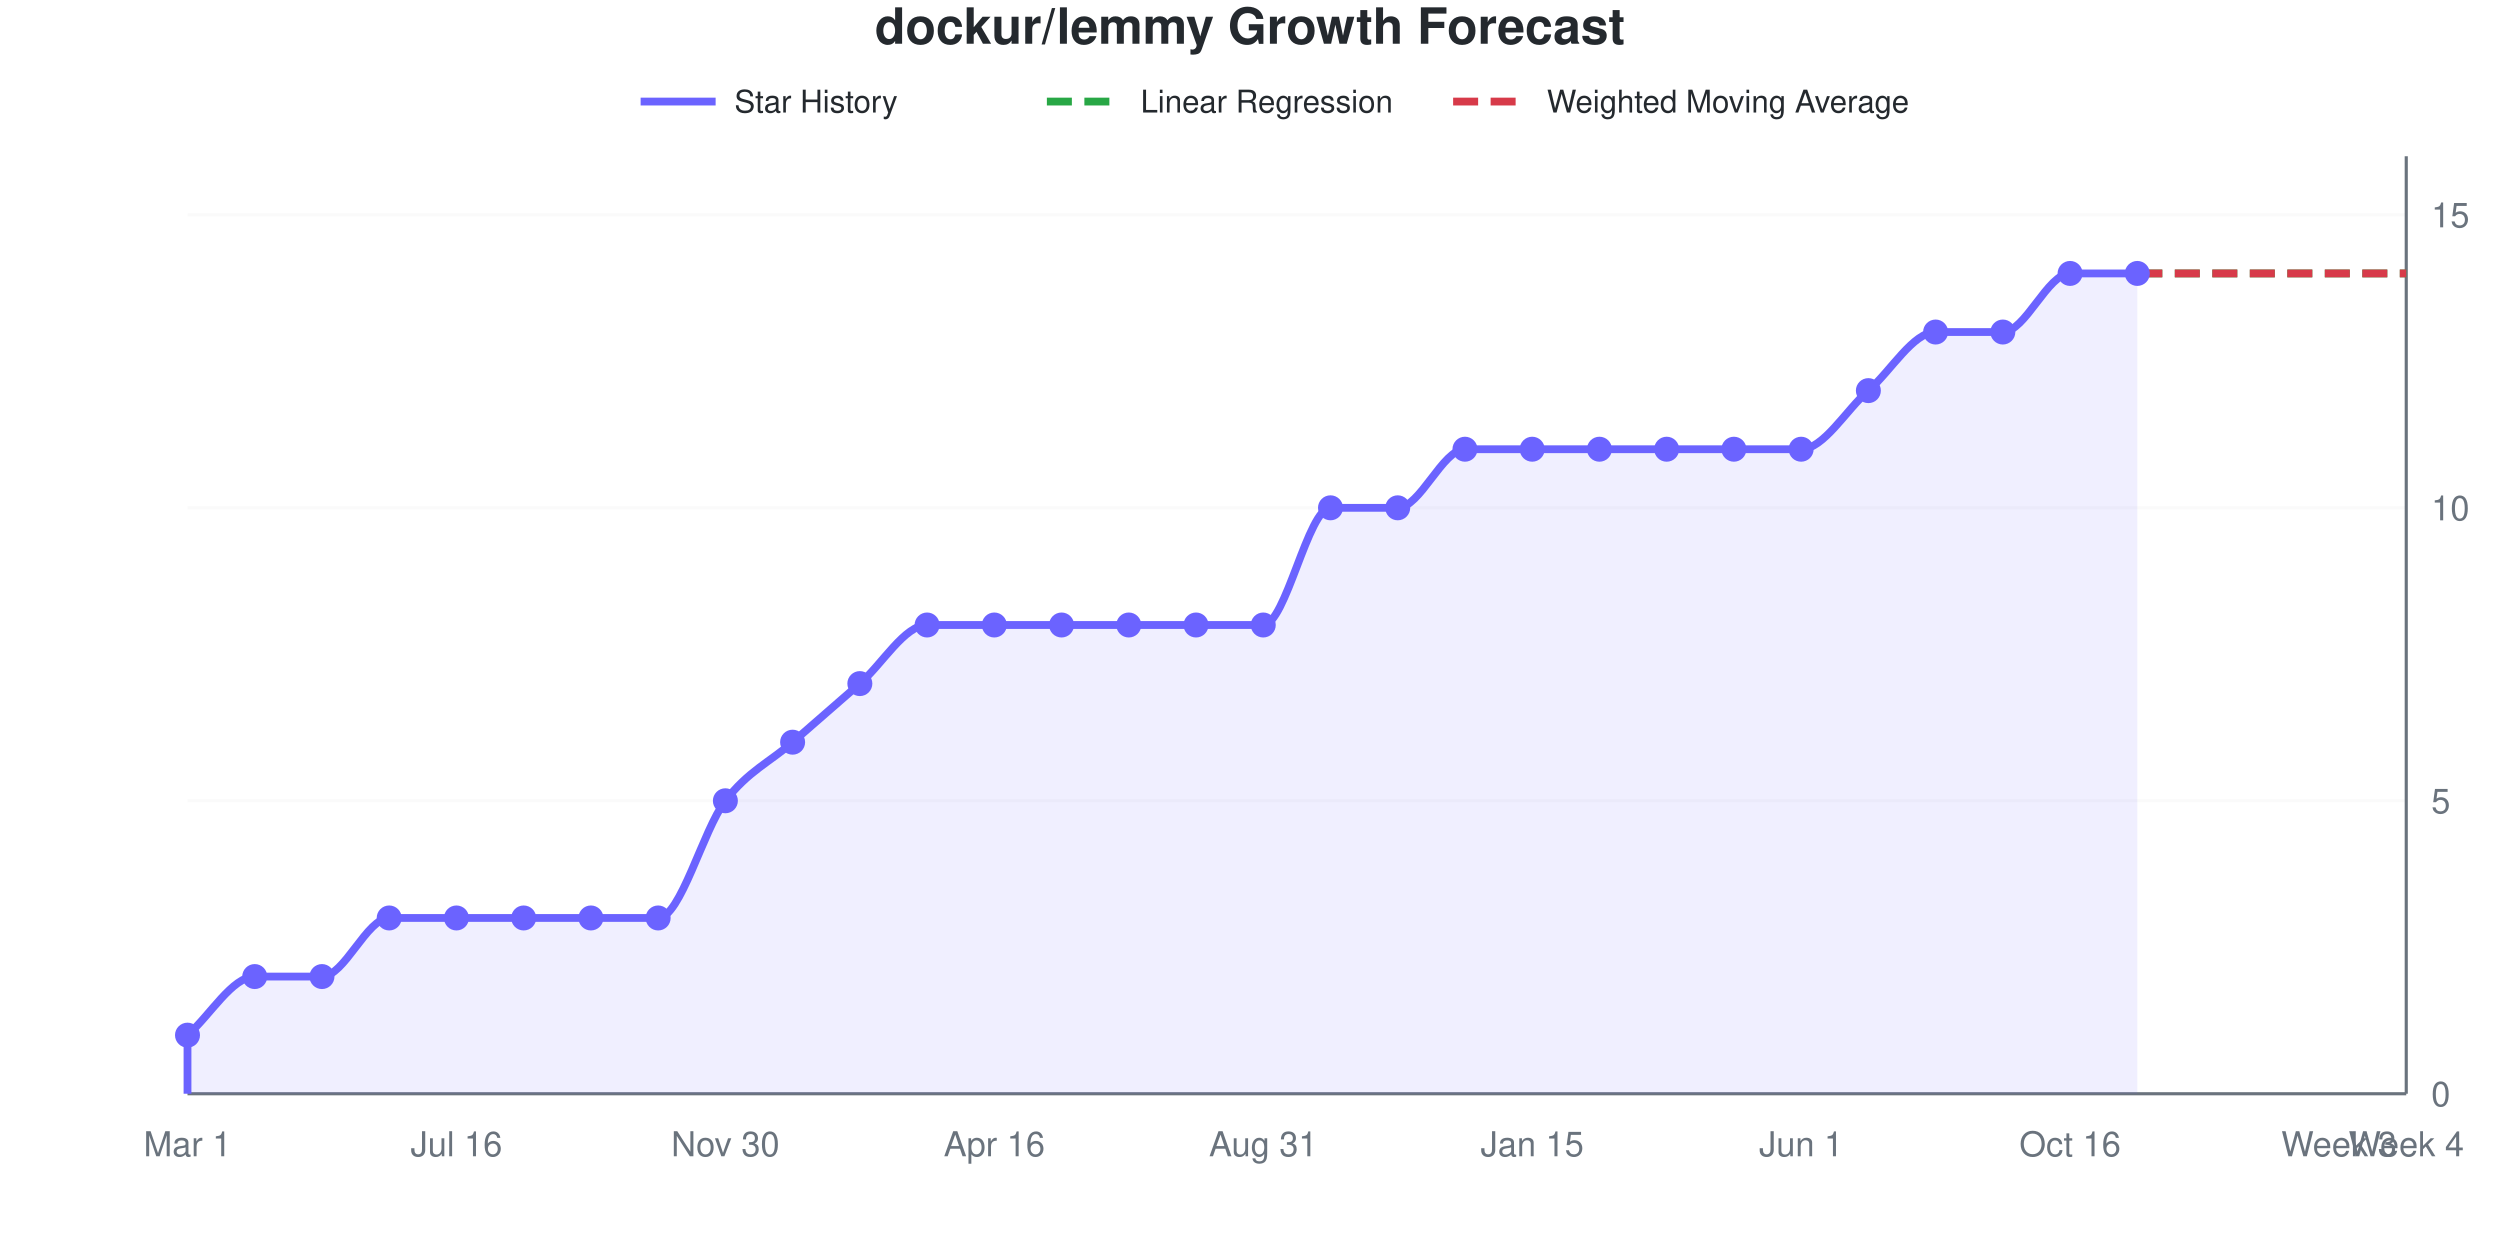
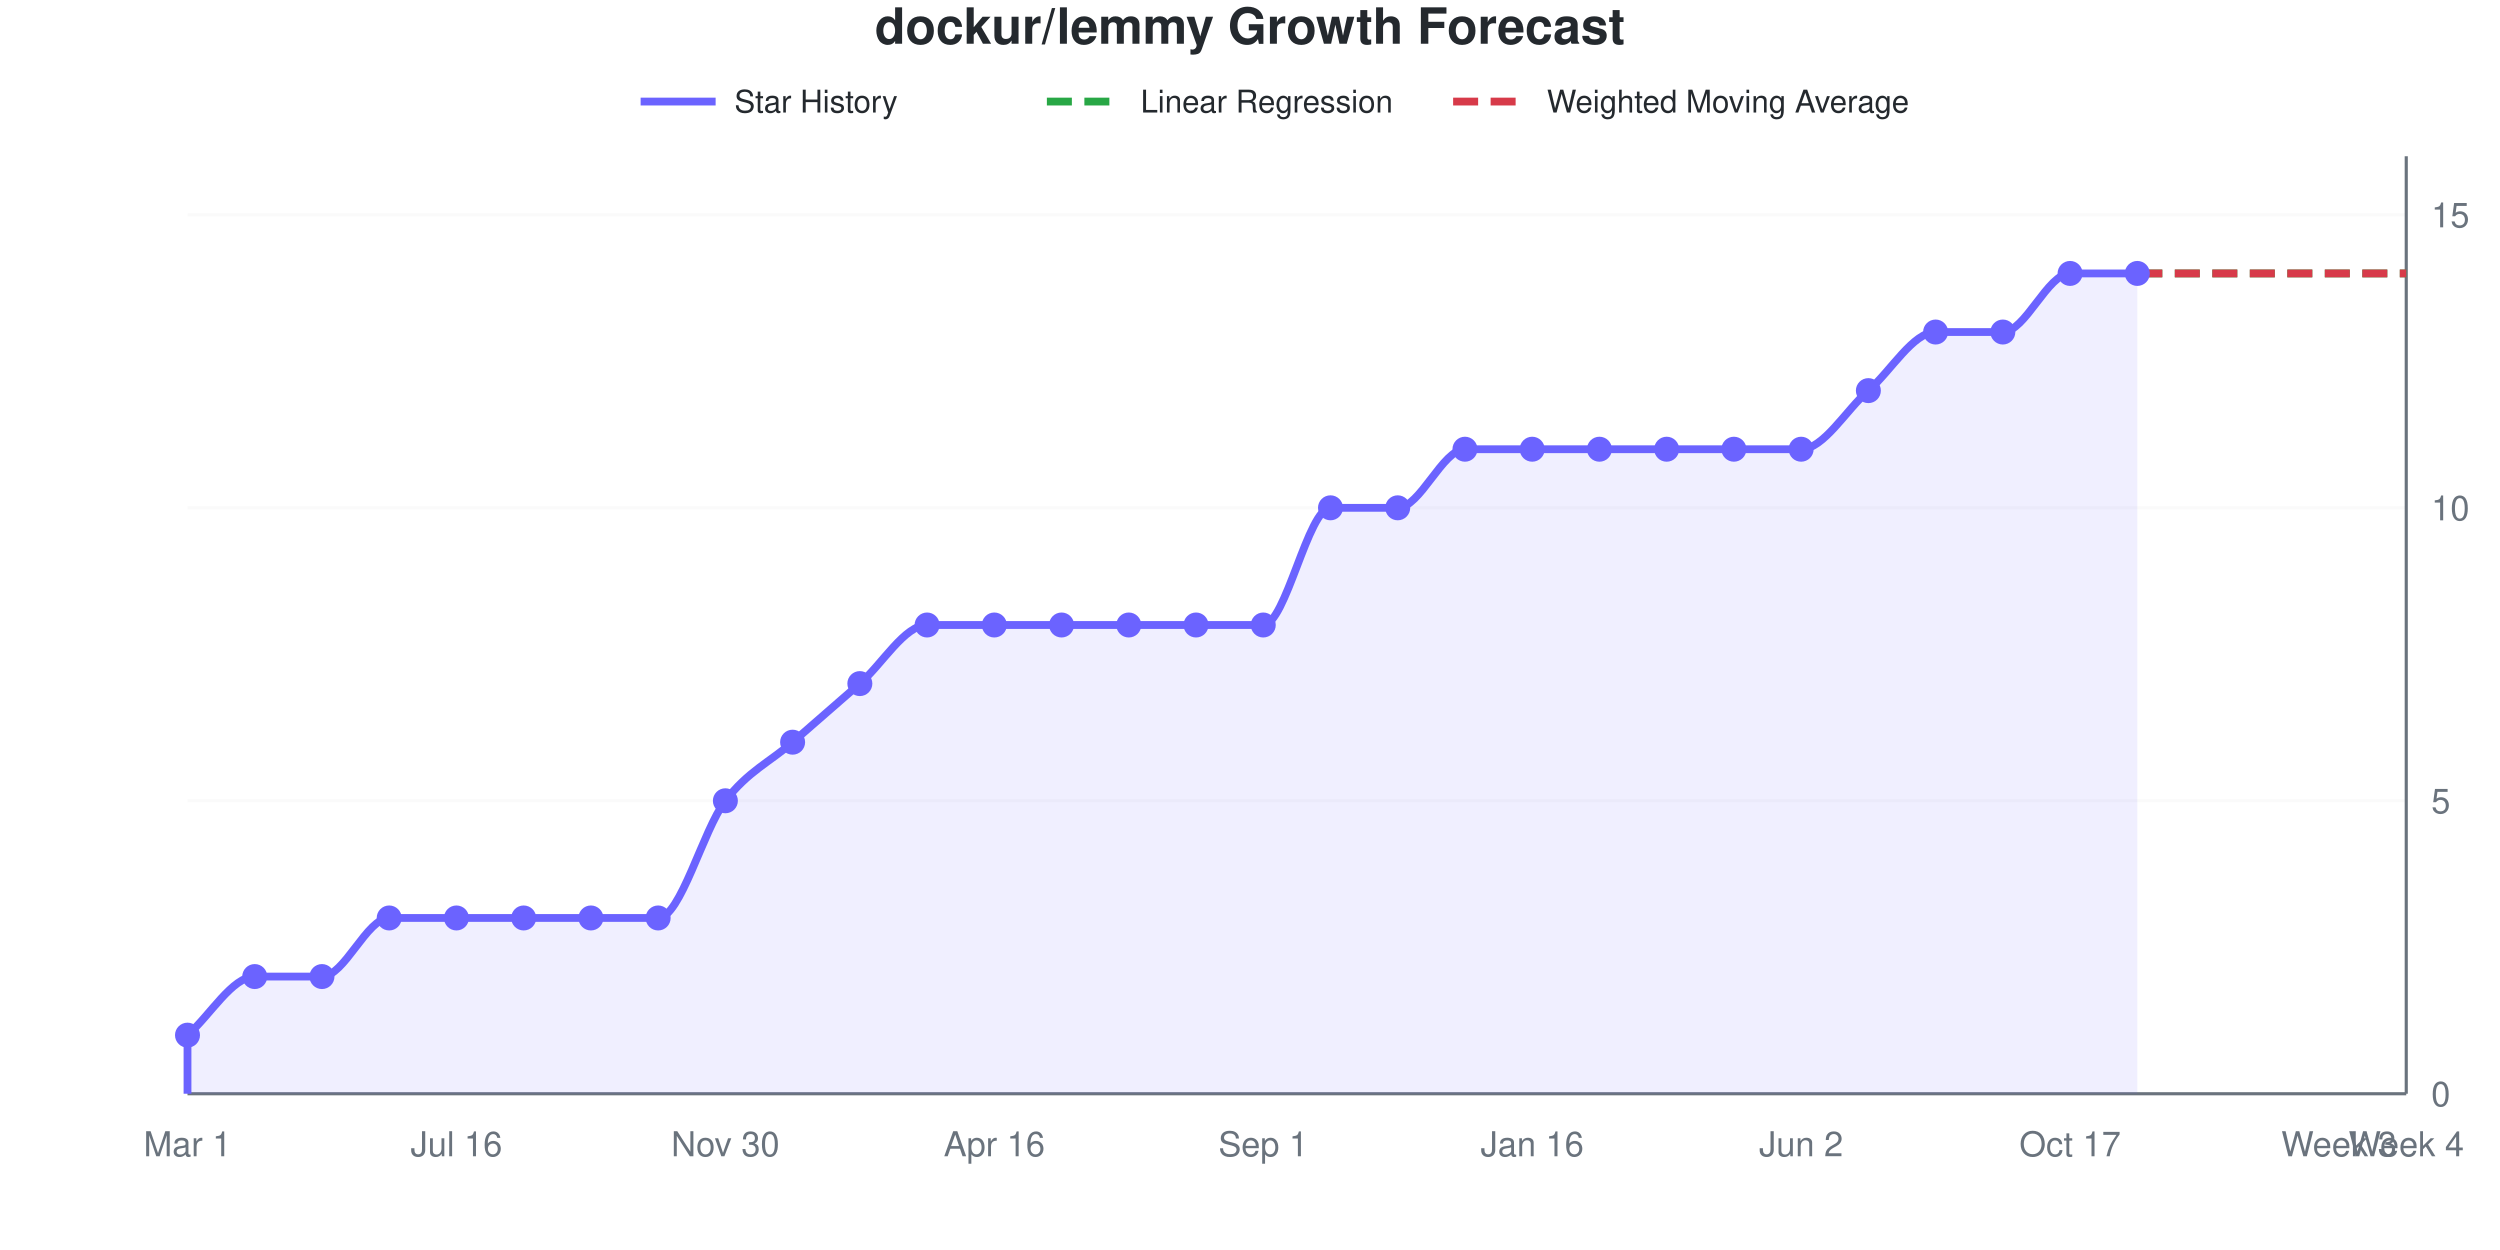
<svg xmlns="http://www.w3.org/2000/svg" viewBox="0 0 800 400" width="800" height="400" role="img">
  <style>
    @media (prefers-reduced-motion: no-preference) {
      @keyframes drawLine {
        to { stroke-dashoffset: 0; }
      }
      @keyframes fadeInPoint {
        0% { opacity: 0; }
        100% { opacity: 1; }
      }
      .data-line-0 {
        stroke-dasharray: 1125;
        stroke-dashoffset: 1125;
        animation: drawLine 2s ease-out forwards;
      }
      .data-point {
        opacity: 0;
        animation: fadeInPoint 0.5s ease-out forwards;
      }
    }
    .chart-bg { fill: #fff; }
    .chart-text { fill: #24292e; }
    .chart-muted { fill: #6a737d; }
    .chart-grid { stroke: #eee; }
    .chart-axis { stroke: #6a737d; }
    @media (prefers-color-scheme: dark) {
      .chart-bg { fill: #0d1117; }
      .chart-text { fill: #e6edf3; }
      .chart-muted { fill: #8b949e; }
      .chart-grid { stroke: #21262d; }
      .chart-axis { stroke: #8b949e; }
    }
  </style>
  <rect width="800" height="400" class="chart-bg" />
  <text x="400" y="14" text-anchor="middle" class="chart-text" font-size="16" font-weight="bold" font-family="-apple-system, BlinkMacSystemFont, 'Segoe UI', Helvetica, Arial, sans-serif">dockur/lemmy Growth Forecast</text>
  <g class="legend">
    <line x1="205" y1="32.5" x2="229" y2="32.5" stroke="#6b63ff" stroke-width="2.5" />
    <text x="235" y="36" class="chart-text" font-size="10" font-family="-apple-system, BlinkMacSystemFont, 'Segoe UI', Helvetica, Arial, sans-serif">Star History</text>
    <line x1="335" y1="32.5" x2="359" y2="32.5" stroke="#28a745" stroke-width="2.5" stroke-dasharray="8,4" />
    <text x="365" y="36" class="chart-text" font-size="10" font-family="-apple-system, BlinkMacSystemFont, 'Segoe UI', Helvetica, Arial, sans-serif">Linear Regression</text>
    <line x1="465" y1="32.5" x2="489" y2="32.5" stroke="#d73a49" stroke-width="2.5" stroke-dasharray="8,4" />
    <text x="495" y="36" class="chart-text" font-size="10" font-family="-apple-system, BlinkMacSystemFont, 'Segoe UI', Helvetica, Arial, sans-serif">Weighted Moving Average</text>
  </g>
  <g class="grid">
    <line x1="60" y1="350" x2="770" y2="350" class="chart-grid" stroke-opacity="0.3" />
    <text x="778" y="354" text-anchor="start" class="chart-muted" font-size="11" font-family="-apple-system, BlinkMacSystemFont, 'Segoe UI', Helvetica, Arial, sans-serif">0</text>
    <line x1="60" y1="256.25" x2="770" y2="256.25" class="chart-grid" stroke-opacity="0.3" />
    <text x="778" y="260.25" text-anchor="start" class="chart-muted" font-size="11" font-family="-apple-system, BlinkMacSystemFont, 'Segoe UI', Helvetica, Arial, sans-serif">5</text>
    <line x1="60" y1="162.5" x2="770" y2="162.5" class="chart-grid" stroke-opacity="0.3" />
    <text x="778" y="166.5" text-anchor="start" class="chart-muted" font-size="11" font-family="-apple-system, BlinkMacSystemFont, 'Segoe UI', Helvetica, Arial, sans-serif">10</text>
    <line x1="60" y1="68.75" x2="770" y2="68.75" class="chart-grid" stroke-opacity="0.3" />
    <text x="778" y="72.75" text-anchor="start" class="chart-muted" font-size="11" font-family="-apple-system, BlinkMacSystemFont, 'Segoe UI', Helvetica, Arial, sans-serif">15</text>
  </g>
  <g class="milestones">
    
  </g>
  <g class="x-axis">
    <text x="60" y="370" text-anchor="middle" class="chart-muted" font-size="11" font-family="-apple-system, BlinkMacSystemFont, 'Segoe UI', Helvetica, Arial, sans-serif">Mar 1</text>
    <text x="146.061" y="370" text-anchor="middle" class="chart-muted" font-size="11" font-family="-apple-system, BlinkMacSystemFont, 'Segoe UI', Helvetica, Arial, sans-serif">Jul 16</text>
    <text x="232.121" y="370" text-anchor="middle" class="chart-muted" font-size="11" font-family="-apple-system, BlinkMacSystemFont, 'Segoe UI', Helvetica, Arial, sans-serif">Nov 30</text>
    <text x="318.182" y="370" text-anchor="middle" class="chart-muted" font-size="11" font-family="-apple-system, BlinkMacSystemFont, 'Segoe UI', Helvetica, Arial, sans-serif">Apr 16</text>
-     <text x="404.242" y="370" text-anchor="middle" class="chart-muted" font-size="11" font-family="-apple-system, BlinkMacSystemFont, 'Segoe UI', Helvetica, Arial, sans-serif">Aug 31</text>
-     <text x="490.303" y="370" text-anchor="middle" class="chart-muted" font-size="11" font-family="-apple-system, BlinkMacSystemFont, 'Segoe UI', Helvetica, Arial, sans-serif">Jan 15</text>
-     <text x="576.364" y="370" text-anchor="middle" class="chart-muted" font-size="11" font-family="-apple-system, BlinkMacSystemFont, 'Segoe UI', Helvetica, Arial, sans-serif">Jun 1</text>
-     <text x="662.424" y="370" text-anchor="middle" class="chart-muted" font-size="11" font-family="-apple-system, BlinkMacSystemFont, 'Segoe UI', Helvetica, Arial, sans-serif">Oct 16</text>
+     <text x="404.242" y="370" text-anchor="middle" class="chart-muted" font-size="11" font-family="-apple-system, BlinkMacSystemFont, 'Segoe UI', Helvetica, Arial, sans-serif">Sep 1</text>
+     <text x="490.303" y="370" text-anchor="middle" class="chart-muted" font-size="11" font-family="-apple-system, BlinkMacSystemFont, 'Segoe UI', Helvetica, Arial, sans-serif">Jan 16</text>
+     <text x="576.364" y="370" text-anchor="middle" class="chart-muted" font-size="11" font-family="-apple-system, BlinkMacSystemFont, 'Segoe UI', Helvetica, Arial, sans-serif">Jun 2</text>
+     <text x="662.424" y="370" text-anchor="middle" class="chart-muted" font-size="11" font-family="-apple-system, BlinkMacSystemFont, 'Segoe UI', Helvetica, Arial, sans-serif">Oct 17</text>
    <text x="748.485" y="370" text-anchor="middle" class="chart-muted" font-size="11" font-family="-apple-system, BlinkMacSystemFont, 'Segoe UI', Helvetica, Arial, sans-serif">Week 3</text>
    <text x="770" y="370" text-anchor="middle" class="chart-muted" font-size="11" font-family="-apple-system, BlinkMacSystemFont, 'Segoe UI', Helvetica, Arial, sans-serif">Week 4</text>
  </g>
  <line x1="770" y1="50" x2="770" y2="350" class="chart-axis" stroke-width="1" />
  <line x1="60" y1="350" x2="770" y2="350" class="chart-axis" stroke-width="1" />
  <path d="M60,350 L60,331.25 C67.172,325 74.343,312.5 81.515,312.5 C88.687,312.5 95.859,312.5 103.03,312.5 C110.202,312.5 117.374,293.75 124.545,293.75 C131.717,293.75 138.889,293.75 146.061,293.75 C153.232,293.75 160.404,293.75 167.576,293.75 C174.747,293.75 181.919,293.75 189.091,293.75 C196.263,293.75 203.434,293.75 210.606,293.75 C217.778,293.75 224.949,265.625 232.121,256.25 C239.293,246.875 246.465,243.75 253.636,237.5 C260.808,231.25 267.98,225 275.152,218.75 C282.323,212.5 289.495,200 296.667,200 C303.838,200 311.01,200 318.182,200 C325.354,200 332.525,200 339.697,200 C346.869,200 354.04,200 361.212,200 C368.384,200 375.556,200 382.727,200 C389.899,200 397.071,200 404.242,200 C411.414,200 418.586,162.5 425.758,162.5 C432.929,162.5 440.101,162.5 447.273,162.5 C454.444,162.5 461.616,143.75 468.788,143.75 C475.96,143.75 483.131,143.75 490.303,143.75 C497.475,143.75 504.646,143.75 511.818,143.75 C518.99,143.75 526.162,143.75 533.333,143.75 C540.505,143.75 547.677,143.75 554.848,143.75 C562.02,143.75 569.192,143.75 576.364,143.75 C583.535,143.75 590.707,131.25 597.879,125 C605.051,118.75 612.222,106.25 619.394,106.25 C626.566,106.25 633.737,106.25 640.909,106.25 C648.081,106.25 655.253,87.5 662.424,87.5 C669.596,87.5 676.768,87.5 683.939,87.5 L683.939,350 L60,350 Z" fill="#6b63ff" fill-opacity="0.1" />
  <path d="M60,350 L60,331.25 C67.172,325 74.343,312.5 81.515,312.5 C88.687,312.5 95.859,312.5 103.03,312.5 C110.202,312.5 117.374,293.75 124.545,293.75 C131.717,293.75 138.889,293.75 146.061,293.75 C153.232,293.75 160.404,293.75 167.576,293.75 C174.747,293.75 181.919,293.75 189.091,293.75 C196.263,293.75 203.434,293.75 210.606,293.75 C217.778,293.75 224.949,265.625 232.121,256.25 C239.293,246.875 246.465,243.75 253.636,237.5 C260.808,231.25 267.98,225 275.152,218.75 C282.323,212.5 289.495,200 296.667,200 C303.838,200 311.01,200 318.182,200 C325.354,200 332.525,200 339.697,200 C346.869,200 354.04,200 361.212,200 C368.384,200 375.556,200 382.727,200 C389.899,200 397.071,200 404.242,200 C411.414,200 418.586,162.5 425.758,162.5 C432.929,162.5 440.101,162.5 447.273,162.5 C454.444,162.5 461.616,143.75 468.788,143.75 C475.96,143.75 483.131,143.75 490.303,143.75 C497.475,143.75 504.646,143.75 511.818,143.75 C518.99,143.75 526.162,143.75 533.333,143.75 C540.505,143.75 547.677,143.75 554.848,143.75 C562.02,143.75 569.192,143.75 576.364,143.75 C583.535,143.75 590.707,131.25 597.879,125 C605.051,118.75 612.222,106.25 619.394,106.25 C626.566,106.25 633.737,106.25 640.909,106.25 C648.081,106.25 655.253,87.5 662.424,87.5 C669.596,87.5 676.768,87.5 683.939,87.5" fill="none" stroke="#6b63ff" stroke-width="2.5" class="data-line-0" />
  <path d="M683.939,87.5 C691.111,87.5 698.283,87.5 705.455,87.5 C712.626,87.5 719.798,87.5 726.97,87.5 C734.141,87.5 741.313,87.5 748.485,87.5 C755.657,87.5 762.828,87.5 770,87.5" fill="none" stroke="#28a745" stroke-width="2.5" stroke-dasharray="8,4" />
  <path d="M683.939,87.5 C691.111,87.5 698.283,87.5 705.455,87.5 C712.626,87.5 719.798,87.5 726.97,87.5 C734.141,87.5 741.313,87.5 748.485,87.5 C755.657,87.5 762.828,87.5 770,87.5" fill="none" stroke="#d73a49" stroke-width="2.5" stroke-dasharray="8,4" />
  <g class="points">
    <circle cx="60" cy="331.25" r="4" fill="#6b63ff" class="data-point" style="animation-delay: 1.50s" />
    <circle cx="81.515" cy="312.5" r="4" fill="#6b63ff" class="data-point" style="animation-delay: 1.55s" />
    <circle cx="103.03" cy="312.5" r="4" fill="#6b63ff" class="data-point" style="animation-delay: 1.60s" />
    <circle cx="124.545" cy="293.75" r="4" fill="#6b63ff" class="data-point" style="animation-delay: 1.65s" />
    <circle cx="146.061" cy="293.75" r="4" fill="#6b63ff" class="data-point" style="animation-delay: 1.70s" />
    <circle cx="167.576" cy="293.75" r="4" fill="#6b63ff" class="data-point" style="animation-delay: 1.75s" />
    <circle cx="189.091" cy="293.75" r="4" fill="#6b63ff" class="data-point" style="animation-delay: 1.80s" />
    <circle cx="210.606" cy="293.75" r="4" fill="#6b63ff" class="data-point" style="animation-delay: 1.85s" />
    <circle cx="232.121" cy="256.25" r="4" fill="#6b63ff" class="data-point" style="animation-delay: 1.90s" />
    <circle cx="253.636" cy="237.5" r="4" fill="#6b63ff" class="data-point" style="animation-delay: 1.95s" />
    <circle cx="275.152" cy="218.75" r="4" fill="#6b63ff" class="data-point" style="animation-delay: 2.00s" />
    <circle cx="296.667" cy="200" r="4" fill="#6b63ff" class="data-point" style="animation-delay: 2.05s" />
    <circle cx="318.182" cy="200" r="4" fill="#6b63ff" class="data-point" style="animation-delay: 2.10s" />
    <circle cx="339.697" cy="200" r="4" fill="#6b63ff" class="data-point" style="animation-delay: 2.15s" />
    <circle cx="361.212" cy="200" r="4" fill="#6b63ff" class="data-point" style="animation-delay: 2.20s" />
    <circle cx="382.727" cy="200" r="4" fill="#6b63ff" class="data-point" style="animation-delay: 2.25s" />
    <circle cx="404.242" cy="200" r="4" fill="#6b63ff" class="data-point" style="animation-delay: 2.30s" />
    <circle cx="425.758" cy="162.5" r="4" fill="#6b63ff" class="data-point" style="animation-delay: 2.35s" />
    <circle cx="447.273" cy="162.5" r="4" fill="#6b63ff" class="data-point" style="animation-delay: 2.40s" />
    <circle cx="468.788" cy="143.75" r="4" fill="#6b63ff" class="data-point" style="animation-delay: 2.45s" />
    <circle cx="490.303" cy="143.75" r="4" fill="#6b63ff" class="data-point" style="animation-delay: 2.50s" />
    <circle cx="511.818" cy="143.75" r="4" fill="#6b63ff" class="data-point" style="animation-delay: 2.55s" />
    <circle cx="533.333" cy="143.75" r="4" fill="#6b63ff" class="data-point" style="animation-delay: 2.60s" />
    <circle cx="554.848" cy="143.75" r="4" fill="#6b63ff" class="data-point" style="animation-delay: 2.65s" />
    <circle cx="576.364" cy="143.75" r="4" fill="#6b63ff" class="data-point" style="animation-delay: 2.70s" />
    <circle cx="597.879" cy="125" r="4" fill="#6b63ff" class="data-point" style="animation-delay: 2.75s" />
    <circle cx="619.394" cy="106.25" r="4" fill="#6b63ff" class="data-point" style="animation-delay: 2.80s" />
    <circle cx="640.909" cy="106.25" r="4" fill="#6b63ff" class="data-point" style="animation-delay: 2.85s" />
    <circle cx="662.424" cy="87.5" r="4" fill="#6b63ff" class="data-point" style="animation-delay: 2.90s" />
    <circle cx="683.939" cy="87.5" r="4" fill="#6b63ff" class="data-point" style="animation-delay: 2.95s" />
  </g>
</svg>
